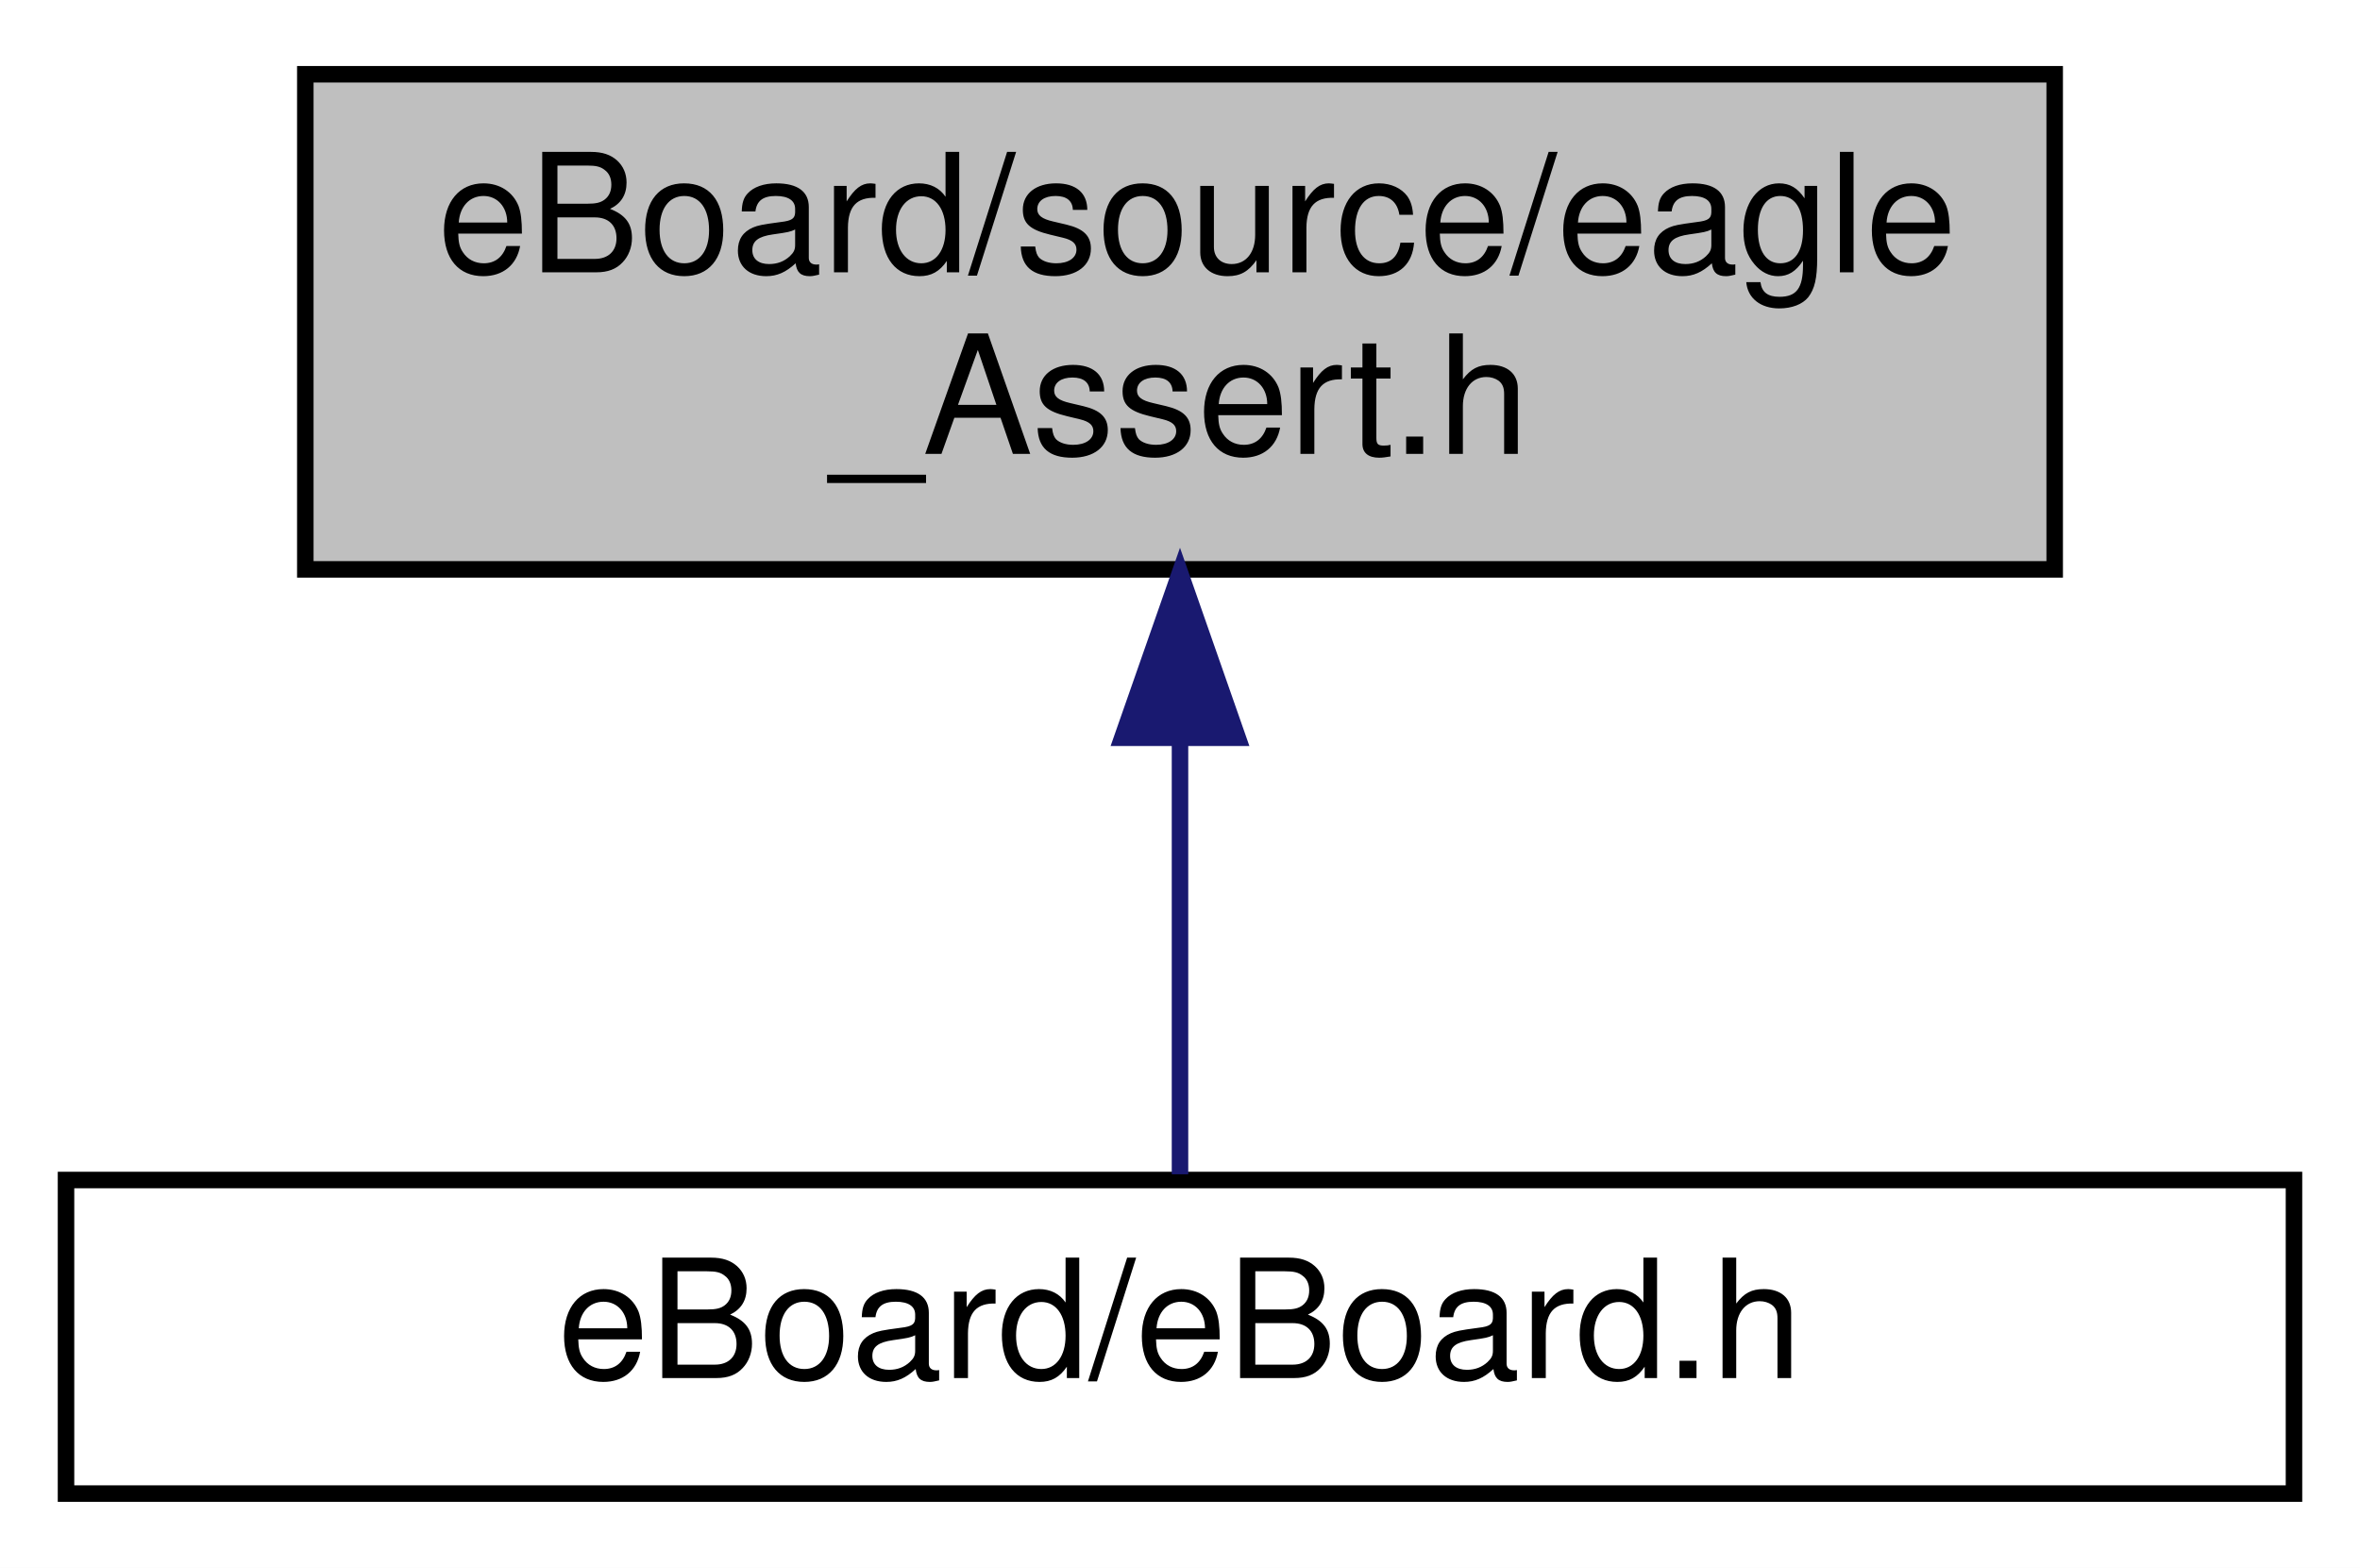
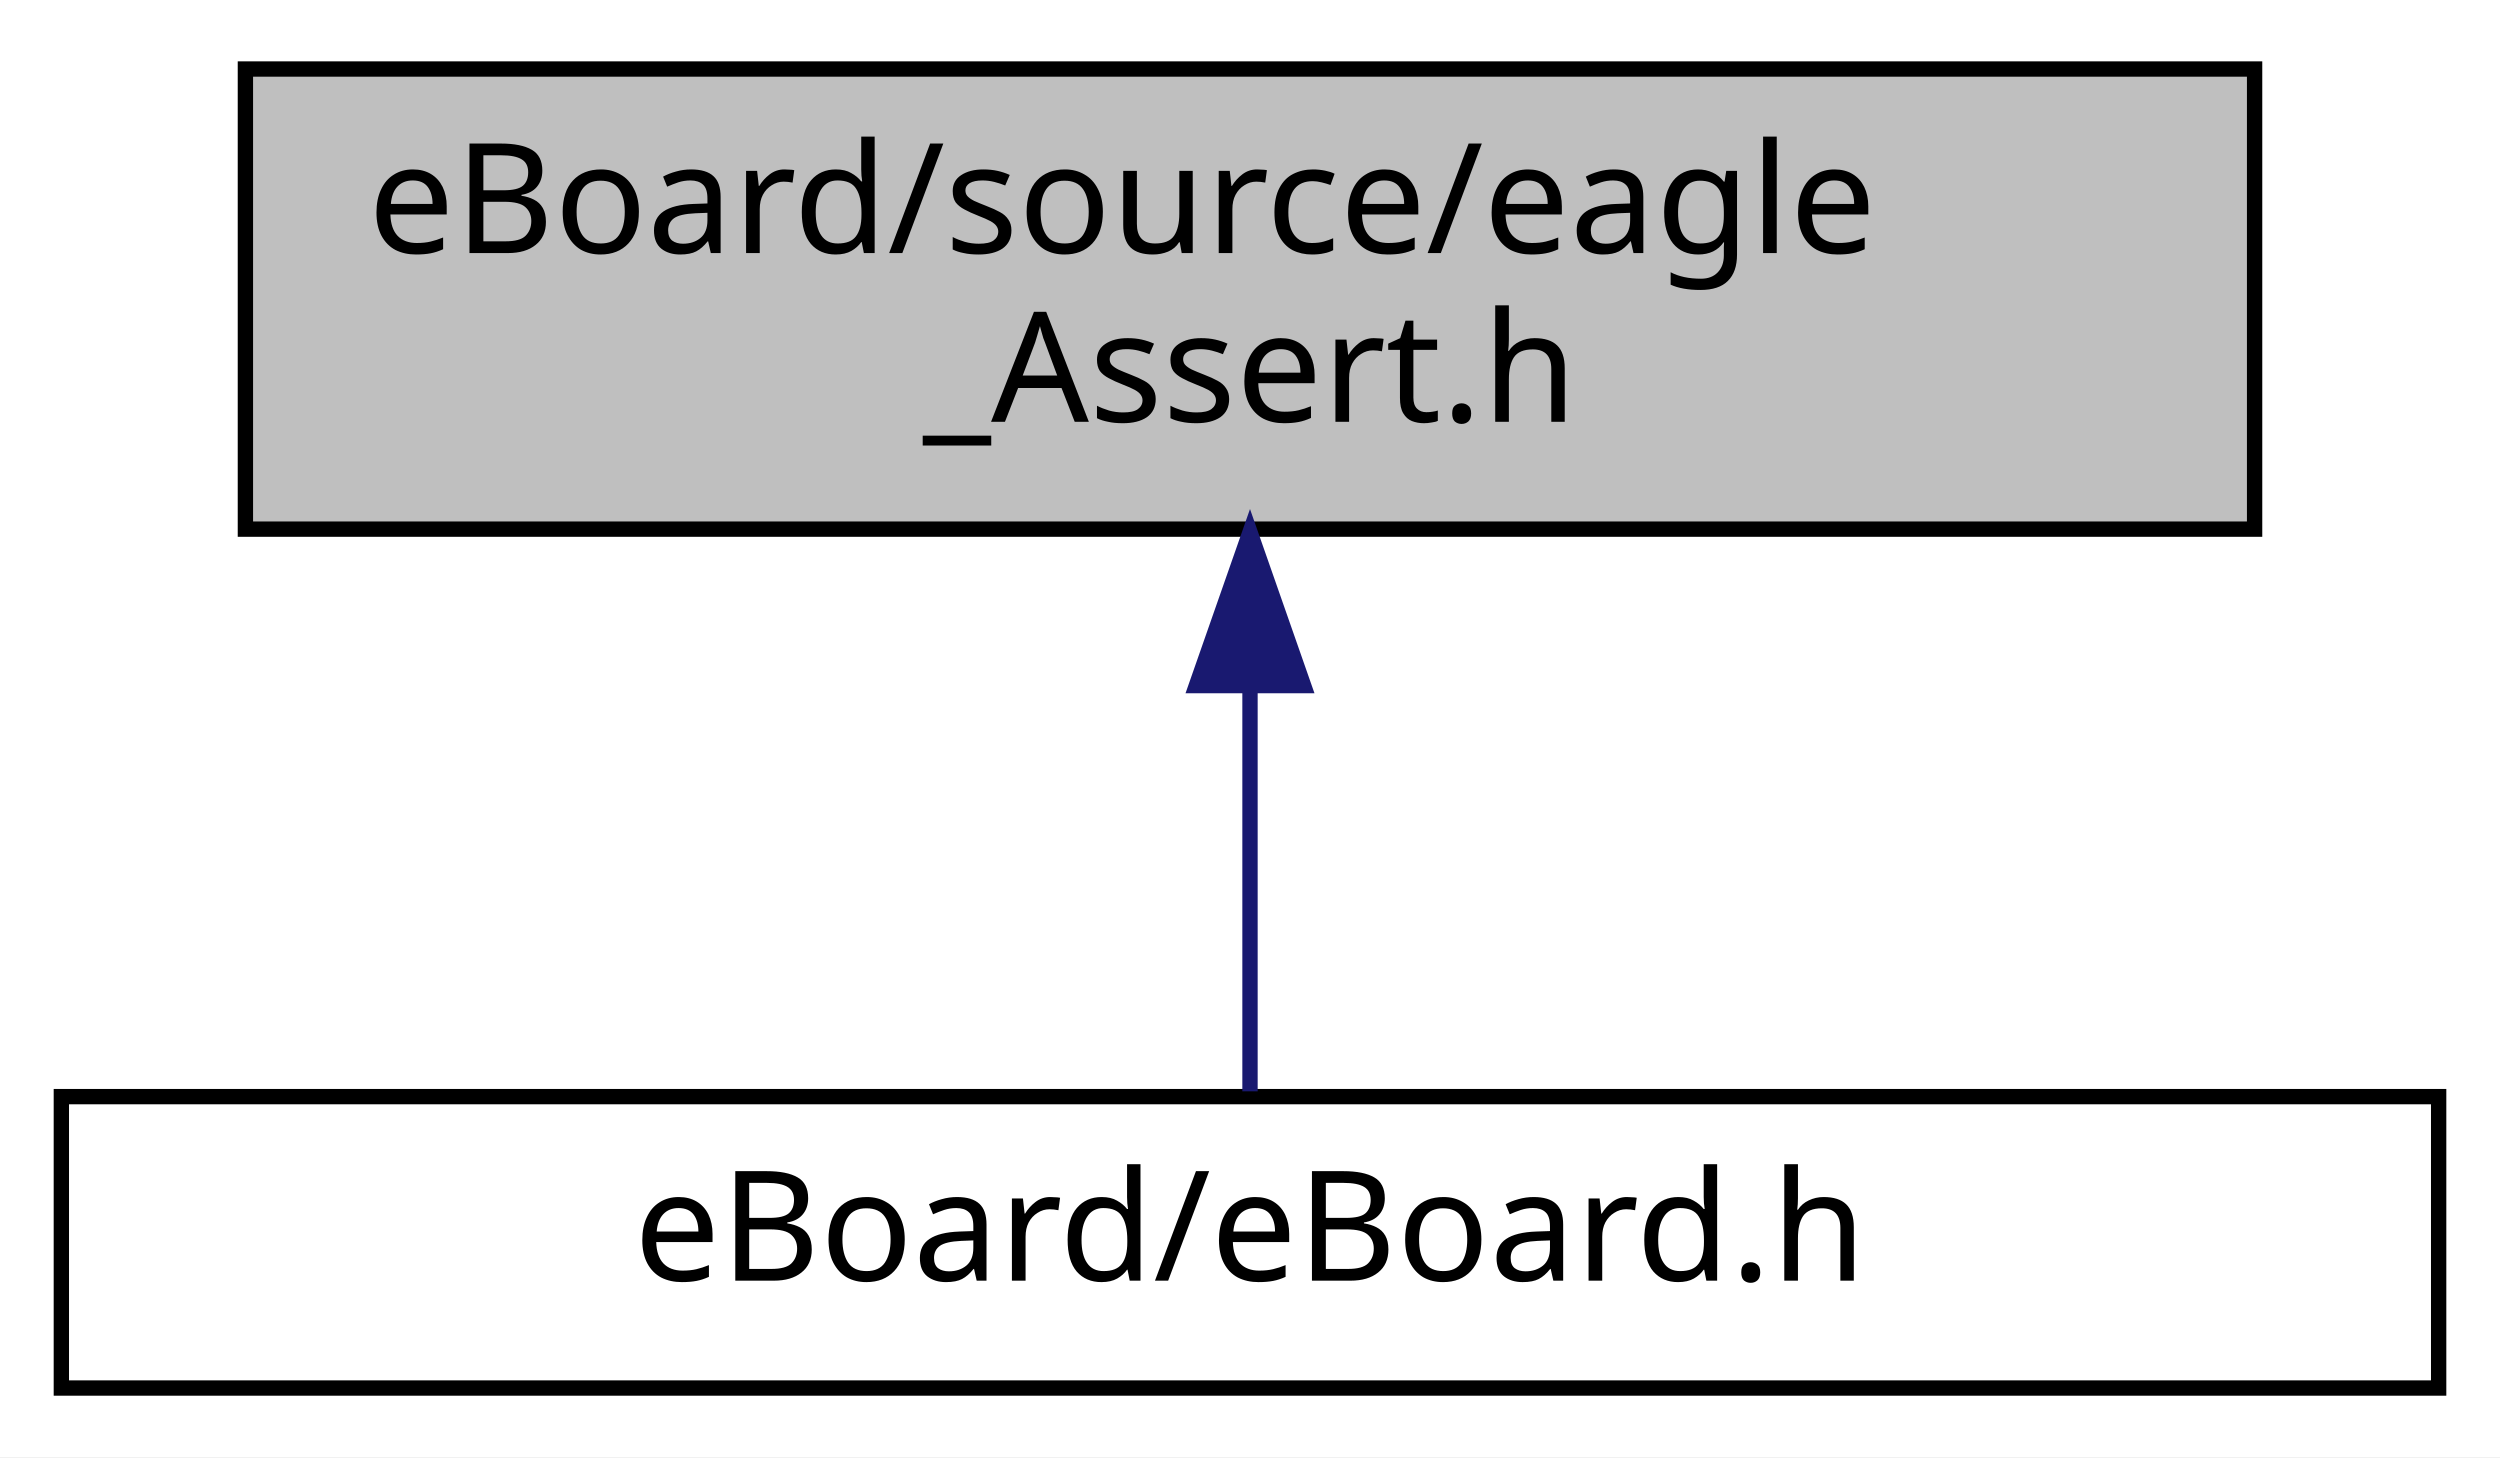
- <svg xmlns="http://www.w3.org/2000/svg" xmlns:xlink="http://www.w3.org/1999/xlink" width="143pt" height="95pt" viewBox="0.00 0.00 143.00 95.00">
+ <svg xmlns="http://www.w3.org/2000/svg" xmlns:xlink="http://www.w3.org/1999/xlink" width="163pt" height="95pt" viewBox="0.00 0.00 163.00 95.00">
  <g id="graph0" class="graph" transform="scale(1 1) rotate(0) translate(4 91)">
-     <polygon fill="#ffffff" stroke="transparent" points="-4,4 -4,-91 139,-91 139,4 -4,4" />
+     <polygon fill="#ffffff" stroke="transparent" points="-4,4 -4,-91 159,-91 159,4 -4,4" />
    <g id="node1" class="node">
-       <polygon fill="#bfbfbf" stroke="#000000" points="14.5,-56.5 14.5,-86.5 120.5,-86.5 120.5,-56.5 14.5,-56.5" />
-       <text text-anchor="start" x="22.5" y="-74.5" font-family="Helvetica,sans-Serif" font-size="10.00" fill="#000000">eBoard/source/eagle</text>
-       <text text-anchor="middle" x="67.5" y="-63.5" font-family="Helvetica,sans-Serif" font-size="10.00" fill="#000000">_Assert.h</text>
+       <polygon fill="#bfbfbf" stroke="#000000" points="12,-56.5 12,-86.5 143,-86.5 143,-56.5 12,-56.5" />
+       <text text-anchor="start" x="20" y="-74.5" font-family="Hack" font-size="10.00" fill="#000000">eBoard/source/eagle</text>
+       <text text-anchor="middle" x="77.5" y="-63.5" font-family="Hack" font-size="10.00" fill="#000000">_Assert.h</text>
    </g>
    <g id="node2" class="node">
      <g id="a_node2">
        <a xlink:href="eBoard__comment_8h.html" target="_top" xlink:title="this is the main file - nice :D ">
-           <polygon fill="#ffffff" stroke="#000000" points="0,-.5 0,-19.5 135,-19.5 135,-.5 0,-.5" />
-           <text text-anchor="middle" x="67.5" y="-7.5" font-family="Helvetica,sans-Serif" font-size="10.00" fill="#000000">eBoard/eBoard.h</text>
+           <polygon fill="#ffffff" stroke="#000000" points="0,-.5 0,-19.5 155,-19.5 155,-.5 0,-.5" />
+           <text text-anchor="middle" x="77.5" y="-7.5" font-family="Hack" font-size="10.00" fill="#000000">eBoard/eBoard.h</text>
        </a>
      </g>
    </g>
    <g id="edge1" class="edge">
-       <path fill="none" stroke="#191970" d="M67.5,-46.285C67.5,-36.986 67.5,-26.988 67.5,-19.847" />
-       <polygon fill="#191970" stroke="#191970" points="64,-46.298 67.5,-56.298 71,-46.298 64,-46.298" />
+       <path fill="none" stroke="#191970" d="M77.5,-46.285C77.5,-36.986 77.5,-26.988 77.5,-19.847" />
+       <polygon fill="#191970" stroke="#191970" points="74,-46.298 77.5,-56.298 81,-46.298 74,-46.298" />
    </g>
  </g>
</svg>
